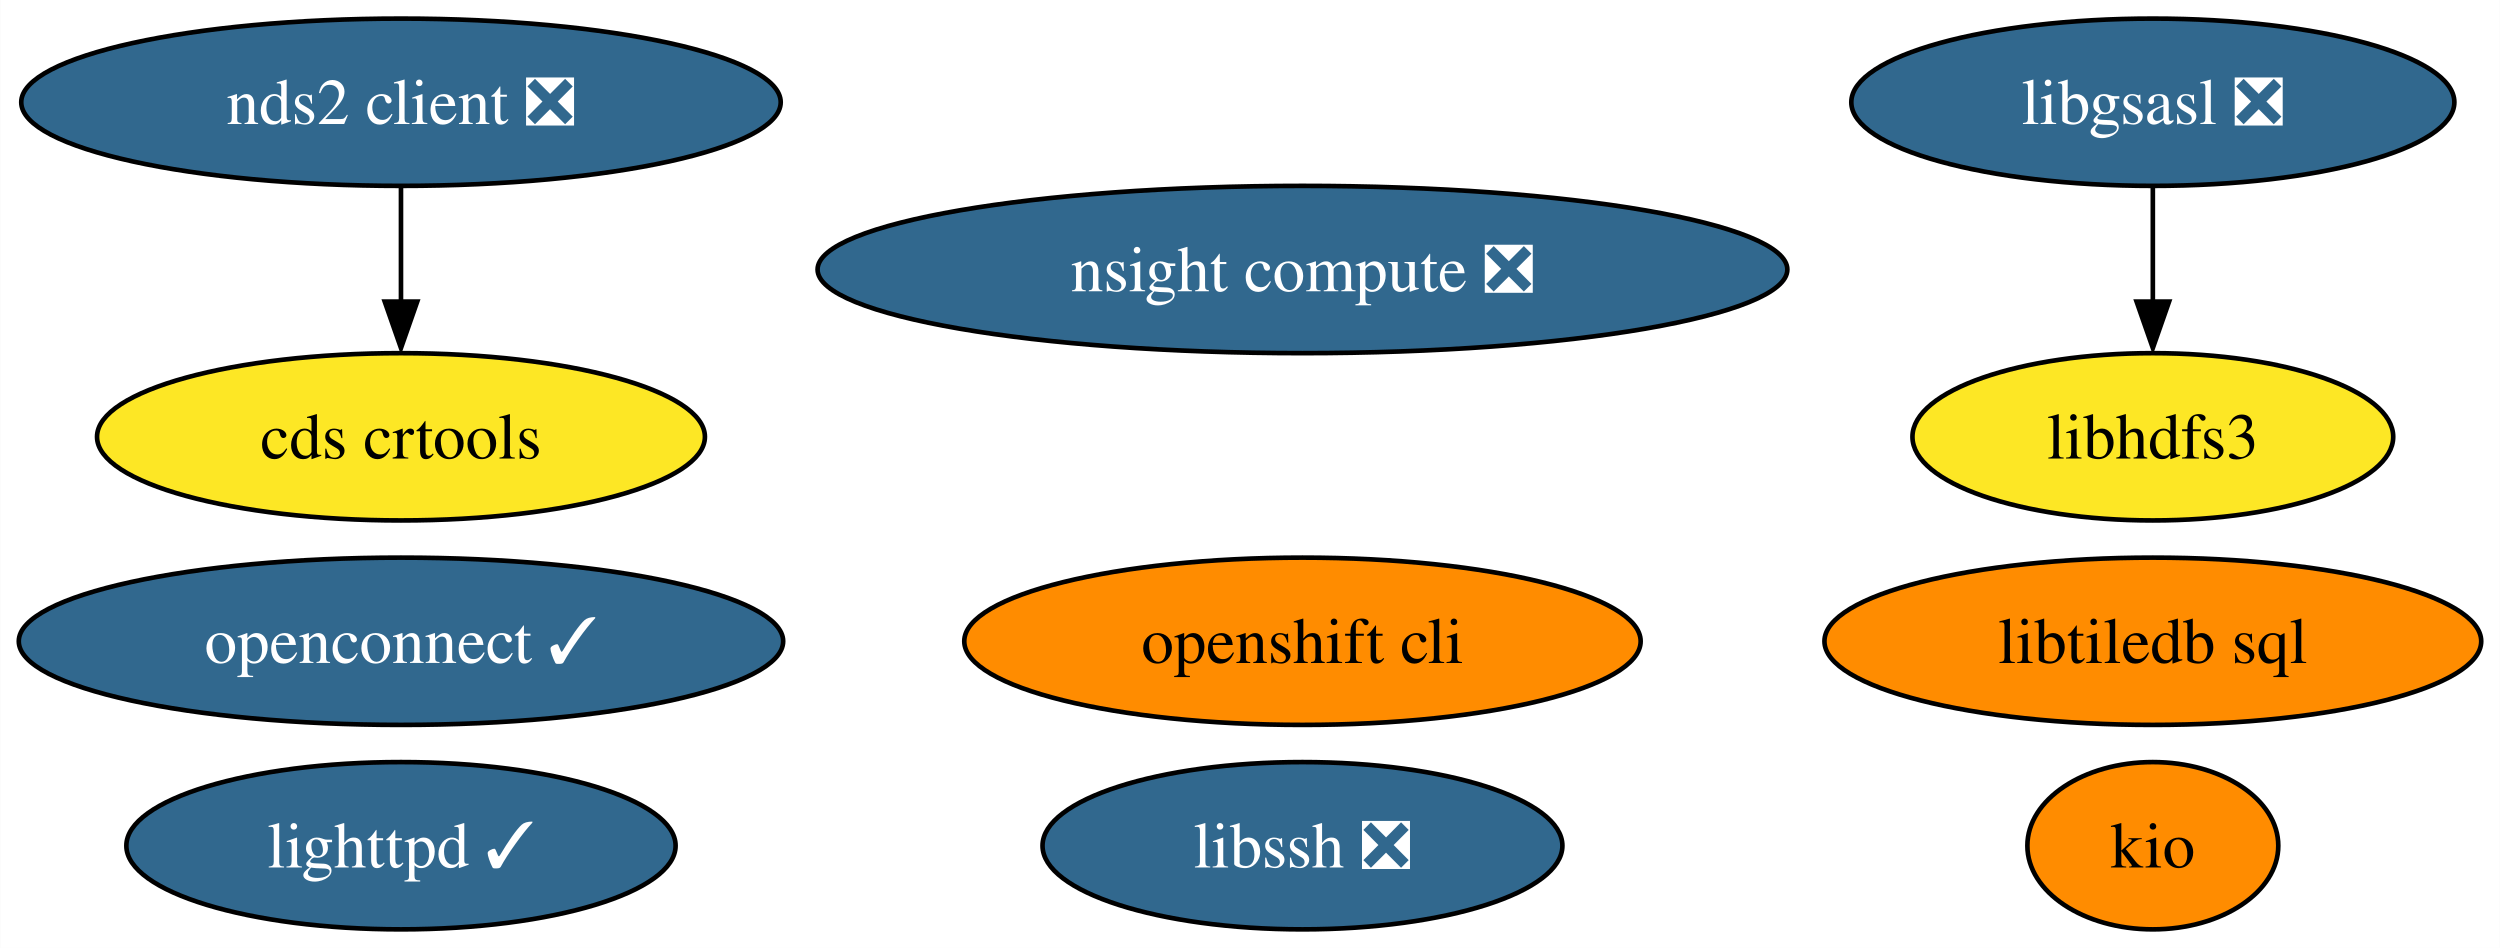
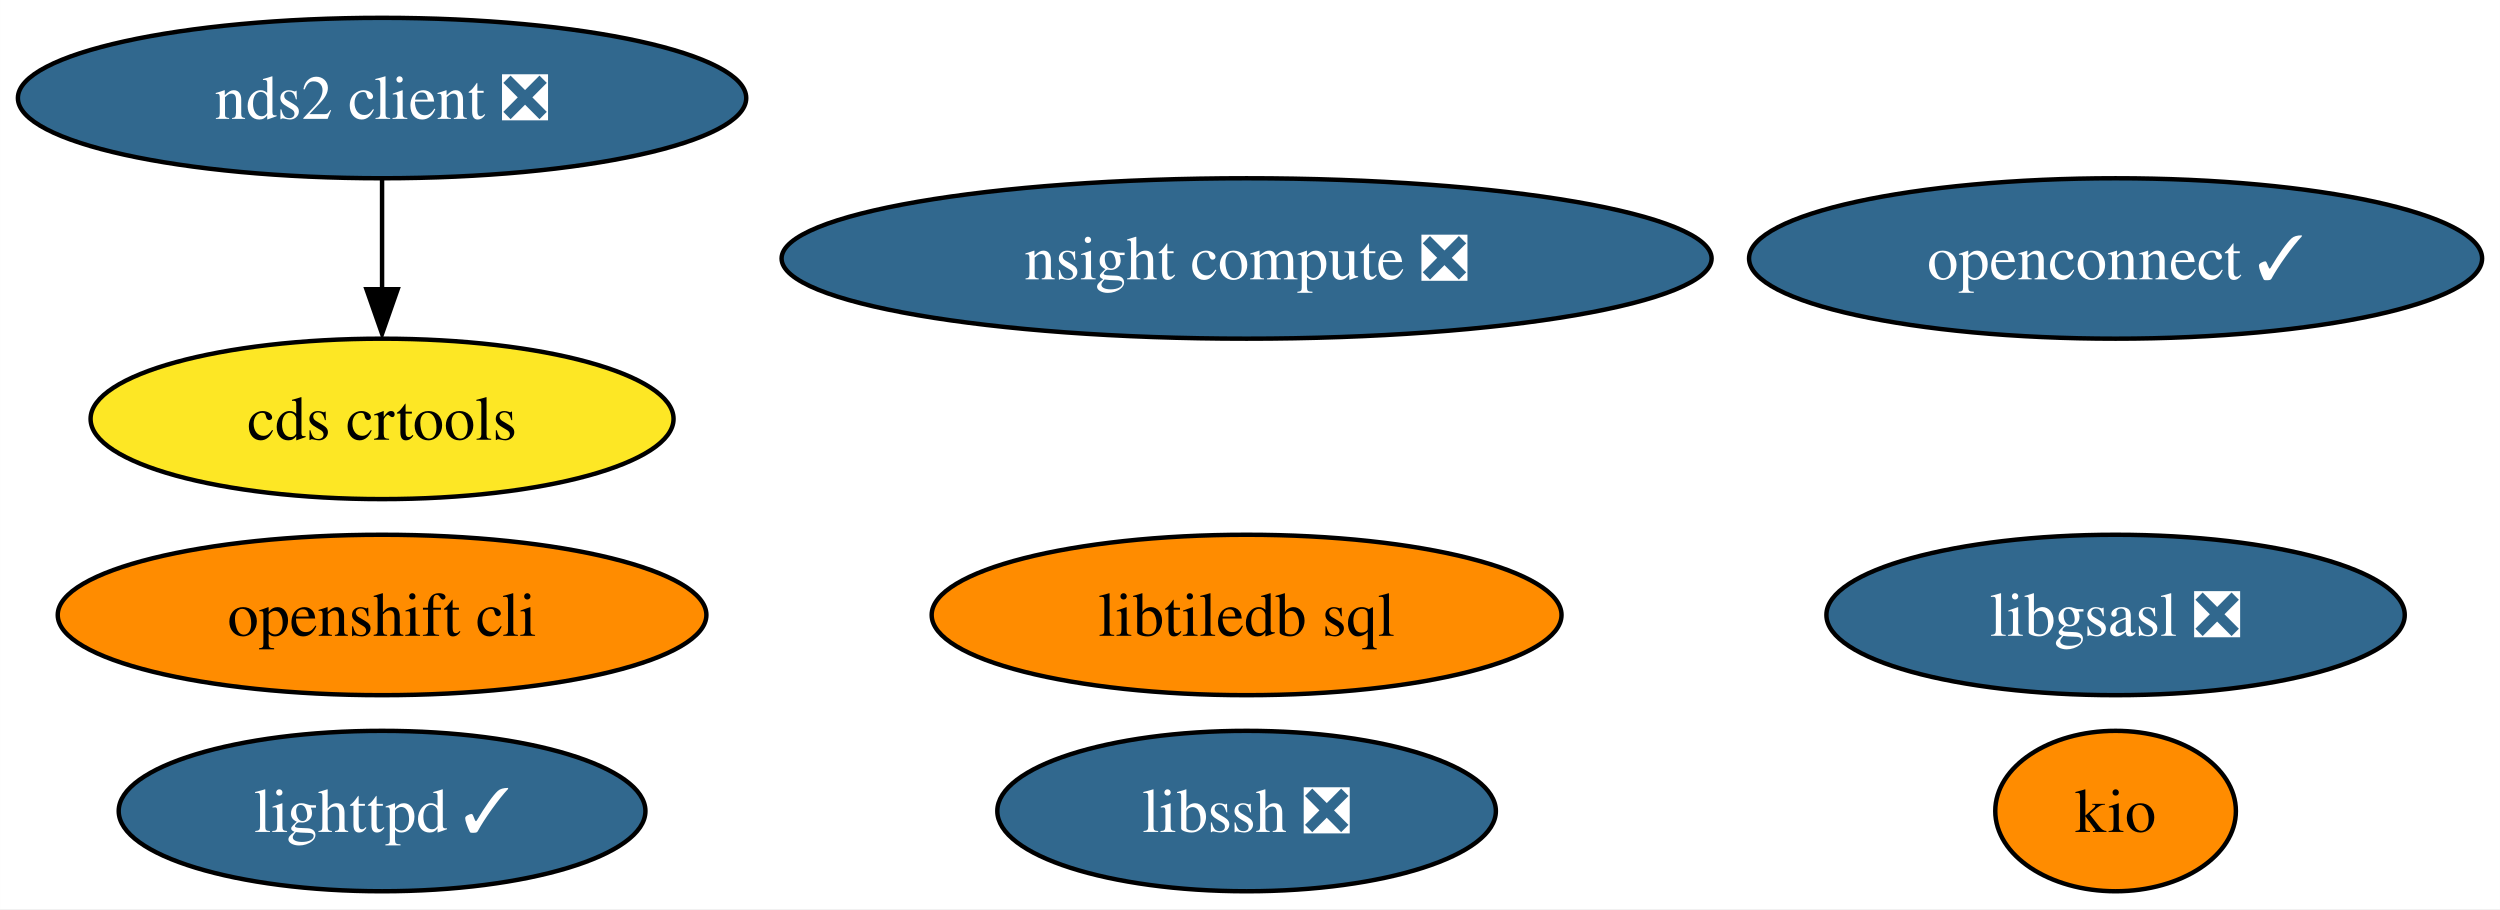
- <svg xmlns="http://www.w3.org/2000/svg" xmlns:xlink="http://www.w3.org/1999/xlink" width="538pt" height="204pt" viewBox="0.00 0.00 537.92 204.00">
+ <svg xmlns="http://www.w3.org/2000/svg" xmlns:xlink="http://www.w3.org/1999/xlink" width="561pt" height="204pt" viewBox="0.00 0.00 560.97 204.00">
  <g id="graph0" class="graph" transform="scale(1 1) rotate(0) translate(4 200)">
-     <polygon fill="white" stroke="none" points="-4,4 -4,-200 533.92,-200 533.92,4 -4,4" />
+     <polygon fill="white" stroke="none" points="-4,4 -4,-200 556.97,-200 556.97,4 -4,4" />
    <g id="node1" class="node">
      <g id="a_node1">
        <a xlink:href="https://github.com/conda-forge/libgsasl-feedstock/pull/28" xlink:title="libgsasl ❎">
-           <ellipse fill="#31688e" stroke="black" cx="459.25" cy="-178" rx="64.89" ry="18" />
-           <text text-anchor="middle" x="459.25" y="-173.32" font-family="Times,serif" font-size="14.00" fill="white">libgsasl ❎</text>
+           <ellipse fill="#31688e" stroke="black" cx="470.72" cy="-62" rx="64.89" ry="18" />
+           <text text-anchor="middle" x="470.72" y="-57.33" font-family="Times,serif" font-size="14.00" fill="white">libgsasl ❎</text>
+         </a>
+       </g>
+     </g>
+     <g id="node2" class="node">
+       <g id="a_node2">
+         <a xlink:href="https://github.com/conda-forge/lighttpd-feedstock/pull/20" xlink:title="lighttpd ✓">
+           <ellipse fill="#31688e" stroke="black" cx="81.72" cy="-18" rx="59.1" ry="18" />
+           <text text-anchor="middle" x="81.72" y="-13.32" font-family="Times,serif" font-size="14.00" fill="white">lighttpd ✓</text>
        </a>
      </g>
    </g>
    <g id="node3" class="node">
      <g id="a_node3">
-         <a xlink:href="https://github.com/conda-forge/libhdfs3-feedstock" xlink:title="libhdfs3">
-           <ellipse fill="#fde725" stroke="black" cx="459.25" cy="-106" rx="51.73" ry="18" />
-           <text text-anchor="middle" x="459.25" y="-101.33" font-family="Times,serif" font-size="14.00">libhdfs3</text>
+         <a xlink:href="https://github.com/conda-forge/nds2-client-feedstock/pull/25" xlink:title="nds2 client ❎">
+           <ellipse fill="#31688e" stroke="black" cx="81.72" cy="-178" rx="81.72" ry="18" />
+           <text text-anchor="middle" x="81.72" y="-173.32" font-family="Times,serif" font-size="14.00" fill="white">nds2 client ❎</text>
+         </a>
+       </g>
+     </g>
+     <g id="node9" class="node">
+       <g id="a_node9">
+         <a xlink:href="https://github.com/conda-forge/cds-crtools-feedstock" xlink:title="cds crtools">
+           <ellipse fill="#fde725" stroke="black" cx="81.72" cy="-106" rx="65.41" ry="18" />
+           <text text-anchor="middle" x="81.72" y="-101.33" font-family="Times,serif" font-size="14.00">cds crtools</text>
        </a>
      </g>
    </g>
    <g id="edge1" class="edge">
-       <path fill="none" stroke="black" d="M459.25,-159.7C459.25,-152.24 459.25,-143.32 459.25,-134.97" />
-       <polygon fill="black" stroke="black" points="462.75,-135.1 459.25,-125.1 455.75,-135.1 462.75,-135.1" />
+       <path fill="none" stroke="black" d="M81.72,-159.7C81.72,-152.24 81.72,-143.32 81.72,-134.97" />
+       <polygon fill="black" stroke="black" points="85.22,-135.1 81.72,-125.1 78.22,-135.1 85.22,-135.1" />
    </g>
-     <g id="node2" class="node">
-       <g id="a_node2">
-         <a xlink:href="https://github.com/conda-forge/lighttpd-feedstock/pull/20" xlink:title="lighttpd ✓">
-           <ellipse fill="#31688e" stroke="black" cx="82.25" cy="-18" rx="59.1" ry="18" />
-           <text text-anchor="middle" x="82.25" y="-13.32" font-family="Times,serif" font-size="14.00" fill="white">lighttpd ✓</text>
+     <g id="node4" class="node">
+       <g id="a_node4">
+         <a xlink:href="https://github.com/conda-forge/libssh-feedstock/pull/20" xlink:title="libssh ❎">
+           <ellipse fill="#31688e" stroke="black" cx="275.72" cy="-18" rx="55.94" ry="18" />
+           <text text-anchor="middle" x="275.72" y="-13.32" font-family="Times,serif" font-size="14.00" fill="white">libssh ❎</text>
        </a>
      </g>
    </g>
-     <g id="node4" class="node">
-       <g id="a_node4">
-         <a xlink:href="https://github.com/conda-forge/nds2-client-feedstock/pull/25" xlink:title="nds2 client ❎">
-           <ellipse fill="#31688e" stroke="black" cx="82.25" cy="-178" rx="81.72" ry="18" />
-           <text text-anchor="middle" x="82.25" y="-173.32" font-family="Times,serif" font-size="14.00" fill="white">nds2 client ❎</text>
+     <g id="node5" class="node">
+       <g id="a_node5">
+         <a xlink:href="https://github.com/conda-forge/openshift-cli-feedstock" xlink:title="openshift cli">
+           <ellipse fill="#ff8c00" stroke="black" cx="81.72" cy="-62" rx="72.78" ry="18" />
+           <text text-anchor="middle" x="81.72" y="-57.33" font-family="Times,serif" font-size="14.00">openshift cli</text>
+         </a>
+       </g>
+     </g>
+     <g id="node6" class="node">
+       <g id="a_node6">
+         <a xlink:href="https://github.com/conda-forge/libtiledb-sql-feedstock" xlink:title="libtiledb sql">
+           <ellipse fill="#ff8c00" stroke="black" cx="275.72" cy="-62" rx="70.67" ry="18" />
+           <text text-anchor="middle" x="275.72" y="-57.33" font-family="Times,serif" font-size="14.00">libtiledb sql</text>
+         </a>
+       </g>
+     </g>
+     <g id="node7" class="node">
+       <g id="a_node7">
+         <a xlink:href="https://github.com/conda-forge/kio-feedstock" xlink:title="kio">
+           <ellipse fill="#ff8c00" stroke="black" cx="470.72" cy="-18" rx="27" ry="18" />
+           <text text-anchor="middle" x="470.72" y="-13.32" font-family="Times,serif" font-size="14.00">kio</text>
+         </a>
+       </g>
+     </g>
+     <g id="node8" class="node">
+       <g id="a_node8">
+         <a xlink:href="https://github.com/conda-forge/openconnect-feedstock/pull/25" xlink:title="openconnect ✓">
+           <ellipse fill="#31688e" stroke="black" cx="470.72" cy="-142" rx="82.25" ry="18" />
+           <text text-anchor="middle" x="470.72" y="-137.32" font-family="Times,serif" font-size="14.00" fill="white">openconnect ✓</text>
        </a>
      </g>
    </g>
    <g id="node10" class="node">
      <g id="a_node10">
-         <a xlink:href="https://github.com/conda-forge/cds-crtools-feedstock" xlink:title="cds crtools">
-           <ellipse fill="#fde725" stroke="black" cx="82.25" cy="-106" rx="65.41" ry="18" />
-           <text text-anchor="middle" x="82.25" y="-101.33" font-family="Times,serif" font-size="14.00">cds crtools</text>
-         </a>
-       </g>
-     </g>
-     <g id="edge2" class="edge">
-       <path fill="none" stroke="black" d="M82.25,-159.7C82.25,-152.24 82.25,-143.32 82.25,-134.97" />
-       <polygon fill="black" stroke="black" points="85.75,-135.1 82.25,-125.1 78.75,-135.1 85.75,-135.1" />
-     </g>
-     <g id="node5" class="node">
-       <g id="a_node5">
-         <a xlink:href="https://github.com/conda-forge/libssh-feedstock/pull/20" xlink:title="libssh ❎">
-           <ellipse fill="#31688e" stroke="black" cx="276.25" cy="-18" rx="55.94" ry="18" />
-           <text text-anchor="middle" x="276.25" y="-13.32" font-family="Times,serif" font-size="14.00" fill="white">libssh ❎</text>
-         </a>
-       </g>
-     </g>
-     <g id="node6" class="node">
-       <g id="a_node6">
-         <a xlink:href="https://github.com/conda-forge/openshift-cli-feedstock" xlink:title="openshift cli">
-           <ellipse fill="#ff8c00" stroke="black" cx="276.25" cy="-62" rx="72.78" ry="18" />
-           <text text-anchor="middle" x="276.25" y="-57.33" font-family="Times,serif" font-size="14.00">openshift cli</text>
-         </a>
-       </g>
-     </g>
-     <g id="node7" class="node">
-       <g id="a_node7">
-         <a xlink:href="https://github.com/conda-forge/libtiledb-sql-feedstock" xlink:title="libtiledb sql">
-           <ellipse fill="#ff8c00" stroke="black" cx="459.25" cy="-62" rx="70.67" ry="18" />
-           <text text-anchor="middle" x="459.25" y="-57.33" font-family="Times,serif" font-size="14.00">libtiledb sql</text>
-         </a>
-       </g>
-     </g>
-     <g id="node8" class="node">
-       <g id="a_node8">
-         <a xlink:href="https://github.com/conda-forge/kio-feedstock" xlink:title="kio">
-           <ellipse fill="#ff8c00" stroke="black" cx="459.25" cy="-18" rx="27" ry="18" />
-           <text text-anchor="middle" x="459.25" y="-13.32" font-family="Times,serif" font-size="14.00">kio</text>
-         </a>
-       </g>
-     </g>
-     <g id="node9" class="node">
-       <g id="a_node9">
-         <a xlink:href="https://github.com/conda-forge/openconnect-feedstock/pull/25" xlink:title="openconnect ✓">
-           <ellipse fill="#31688e" stroke="black" cx="82.25" cy="-62" rx="82.25" ry="18" />
-           <text text-anchor="middle" x="82.25" y="-57.33" font-family="Times,serif" font-size="14.00" fill="white">openconnect ✓</text>
-         </a>
-       </g>
-     </g>
-     <g id="node11" class="node">
-       <g id="a_node11">
        <a xlink:href="https://github.com/conda-forge/nsight-compute-feedstock/pull/8" xlink:title="nsight compute ❎">
-           <ellipse fill="#31688e" stroke="black" cx="276.25" cy="-142" rx="104.35" ry="18" />
-           <text text-anchor="middle" x="276.25" y="-137.32" font-family="Times,serif" font-size="14.00" fill="white">nsight compute ❎</text>
+           <ellipse fill="#31688e" stroke="black" cx="275.72" cy="-142" rx="104.35" ry="18" />
+           <text text-anchor="middle" x="275.72" y="-137.32" font-family="Times,serif" font-size="14.00" fill="white">nsight compute ❎</text>
        </a>
      </g>
    </g>
  </g>
</svg>
